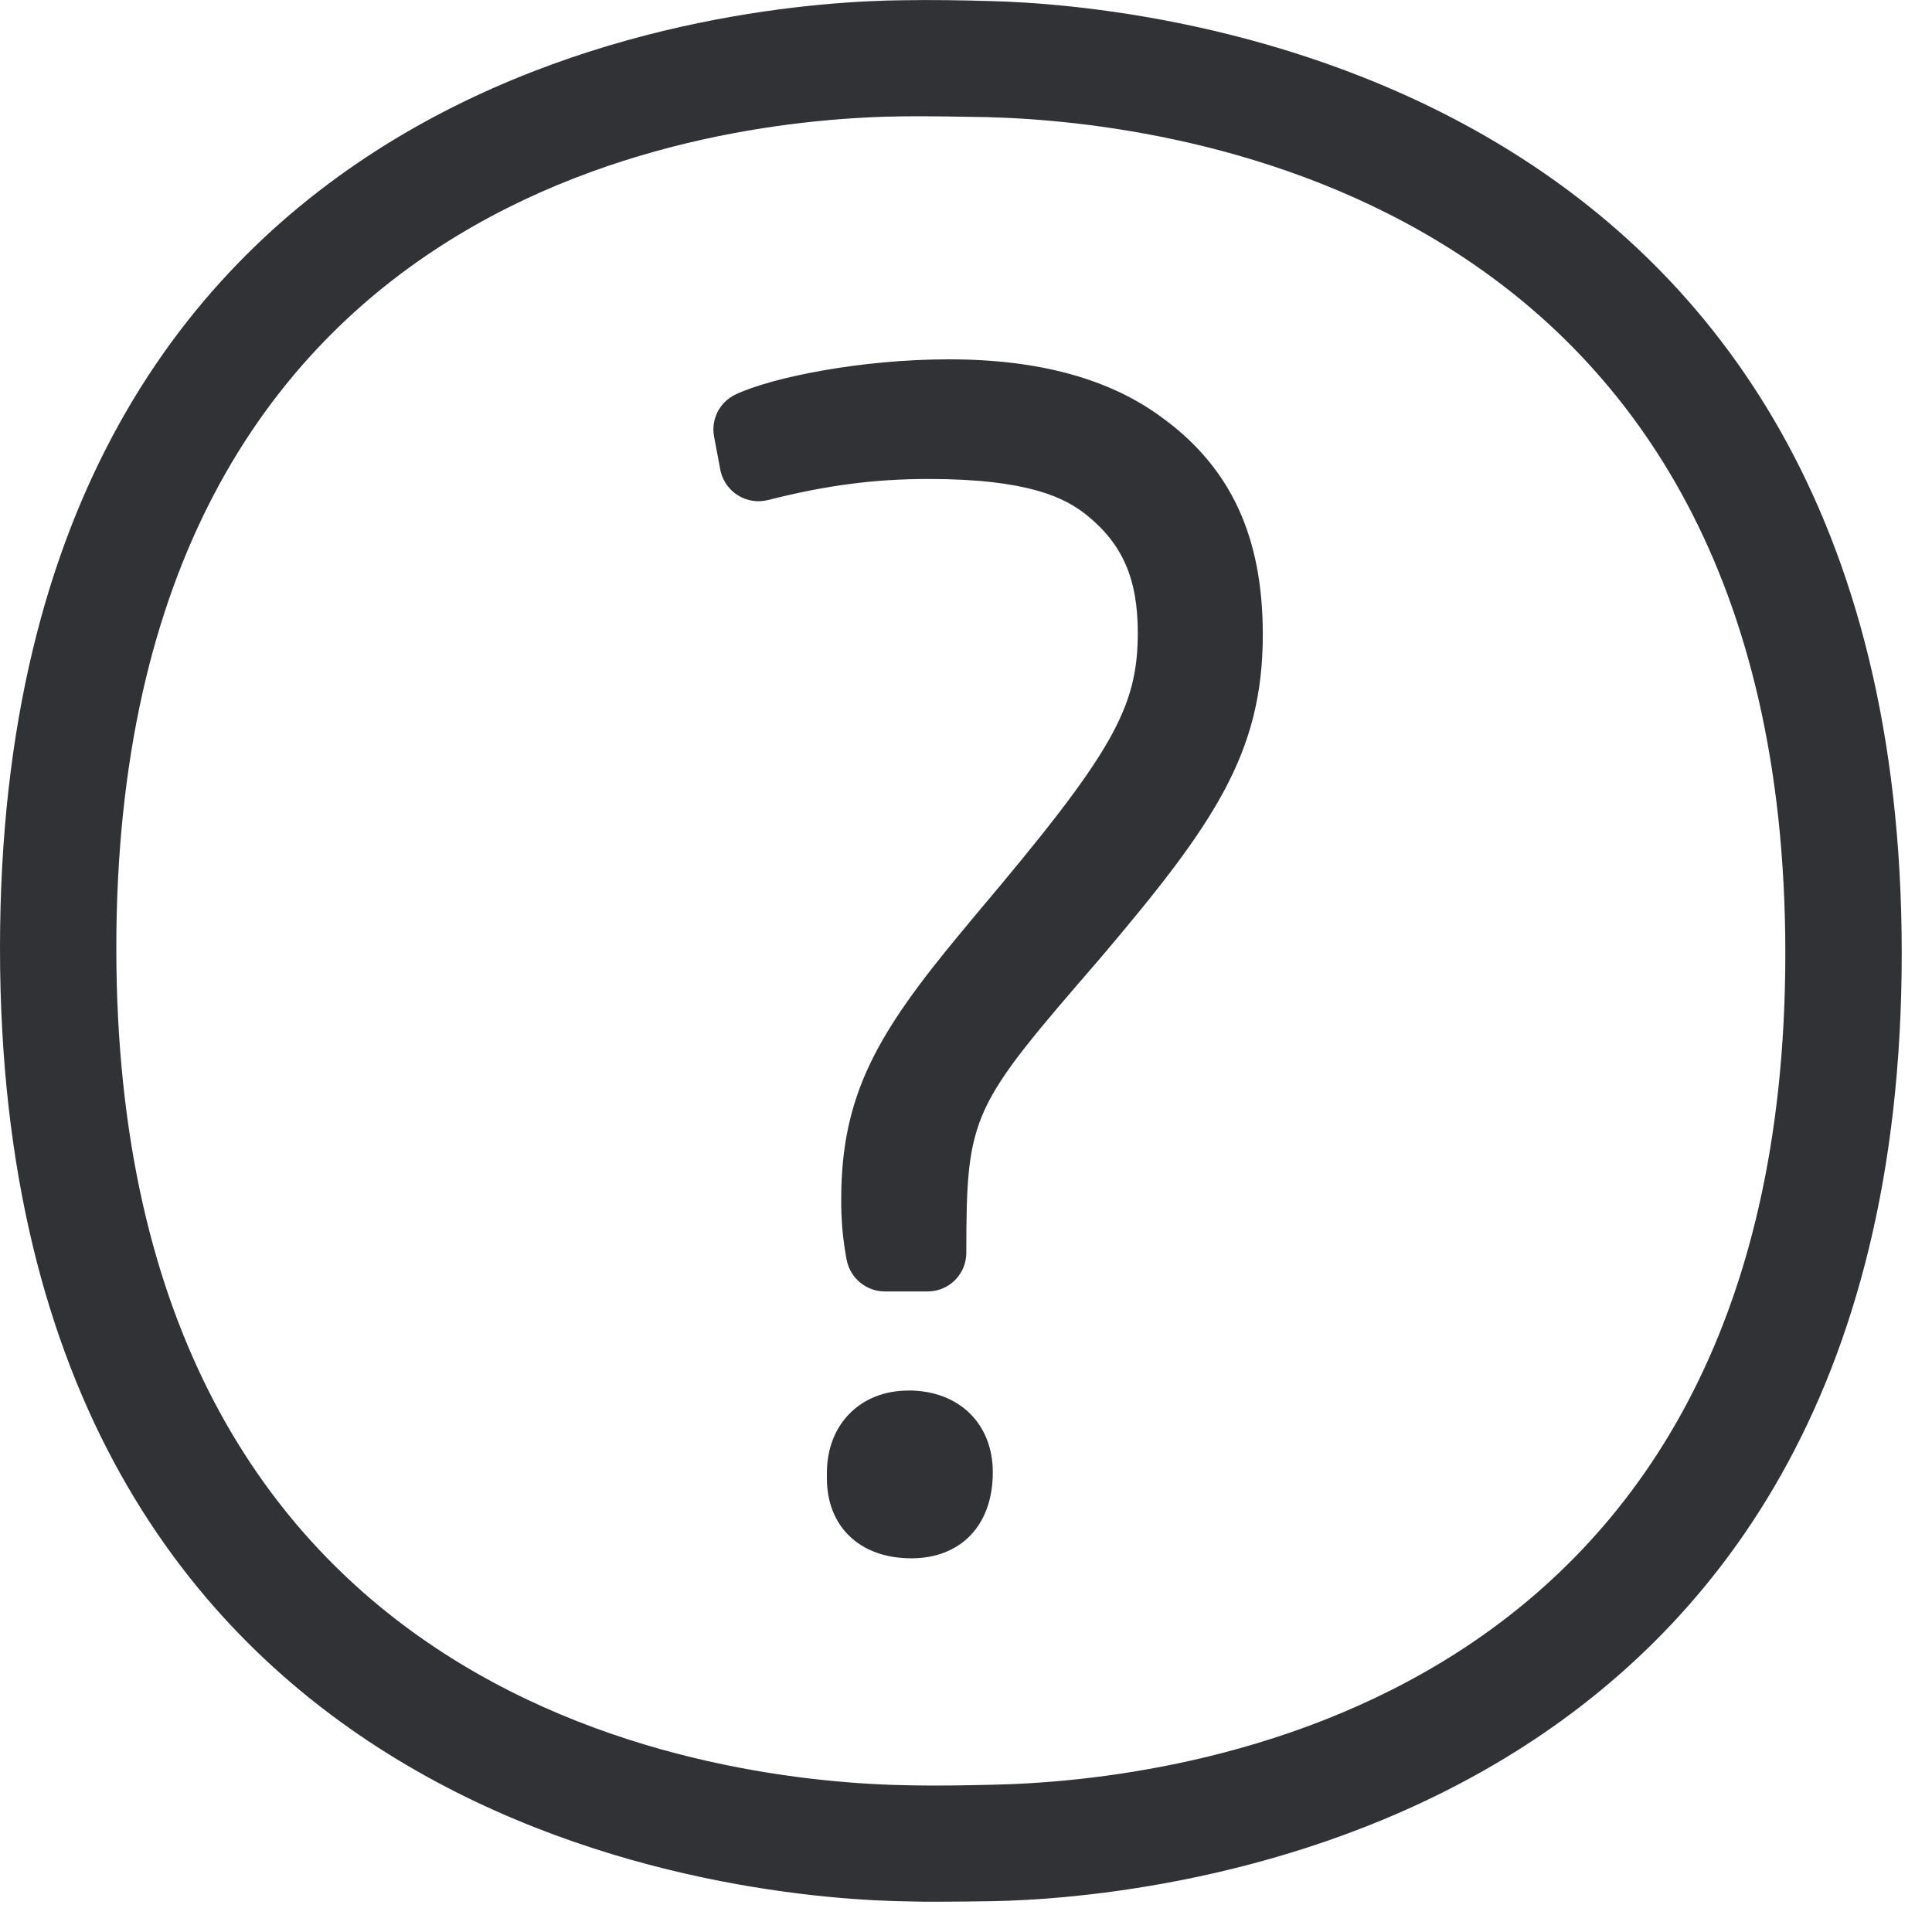
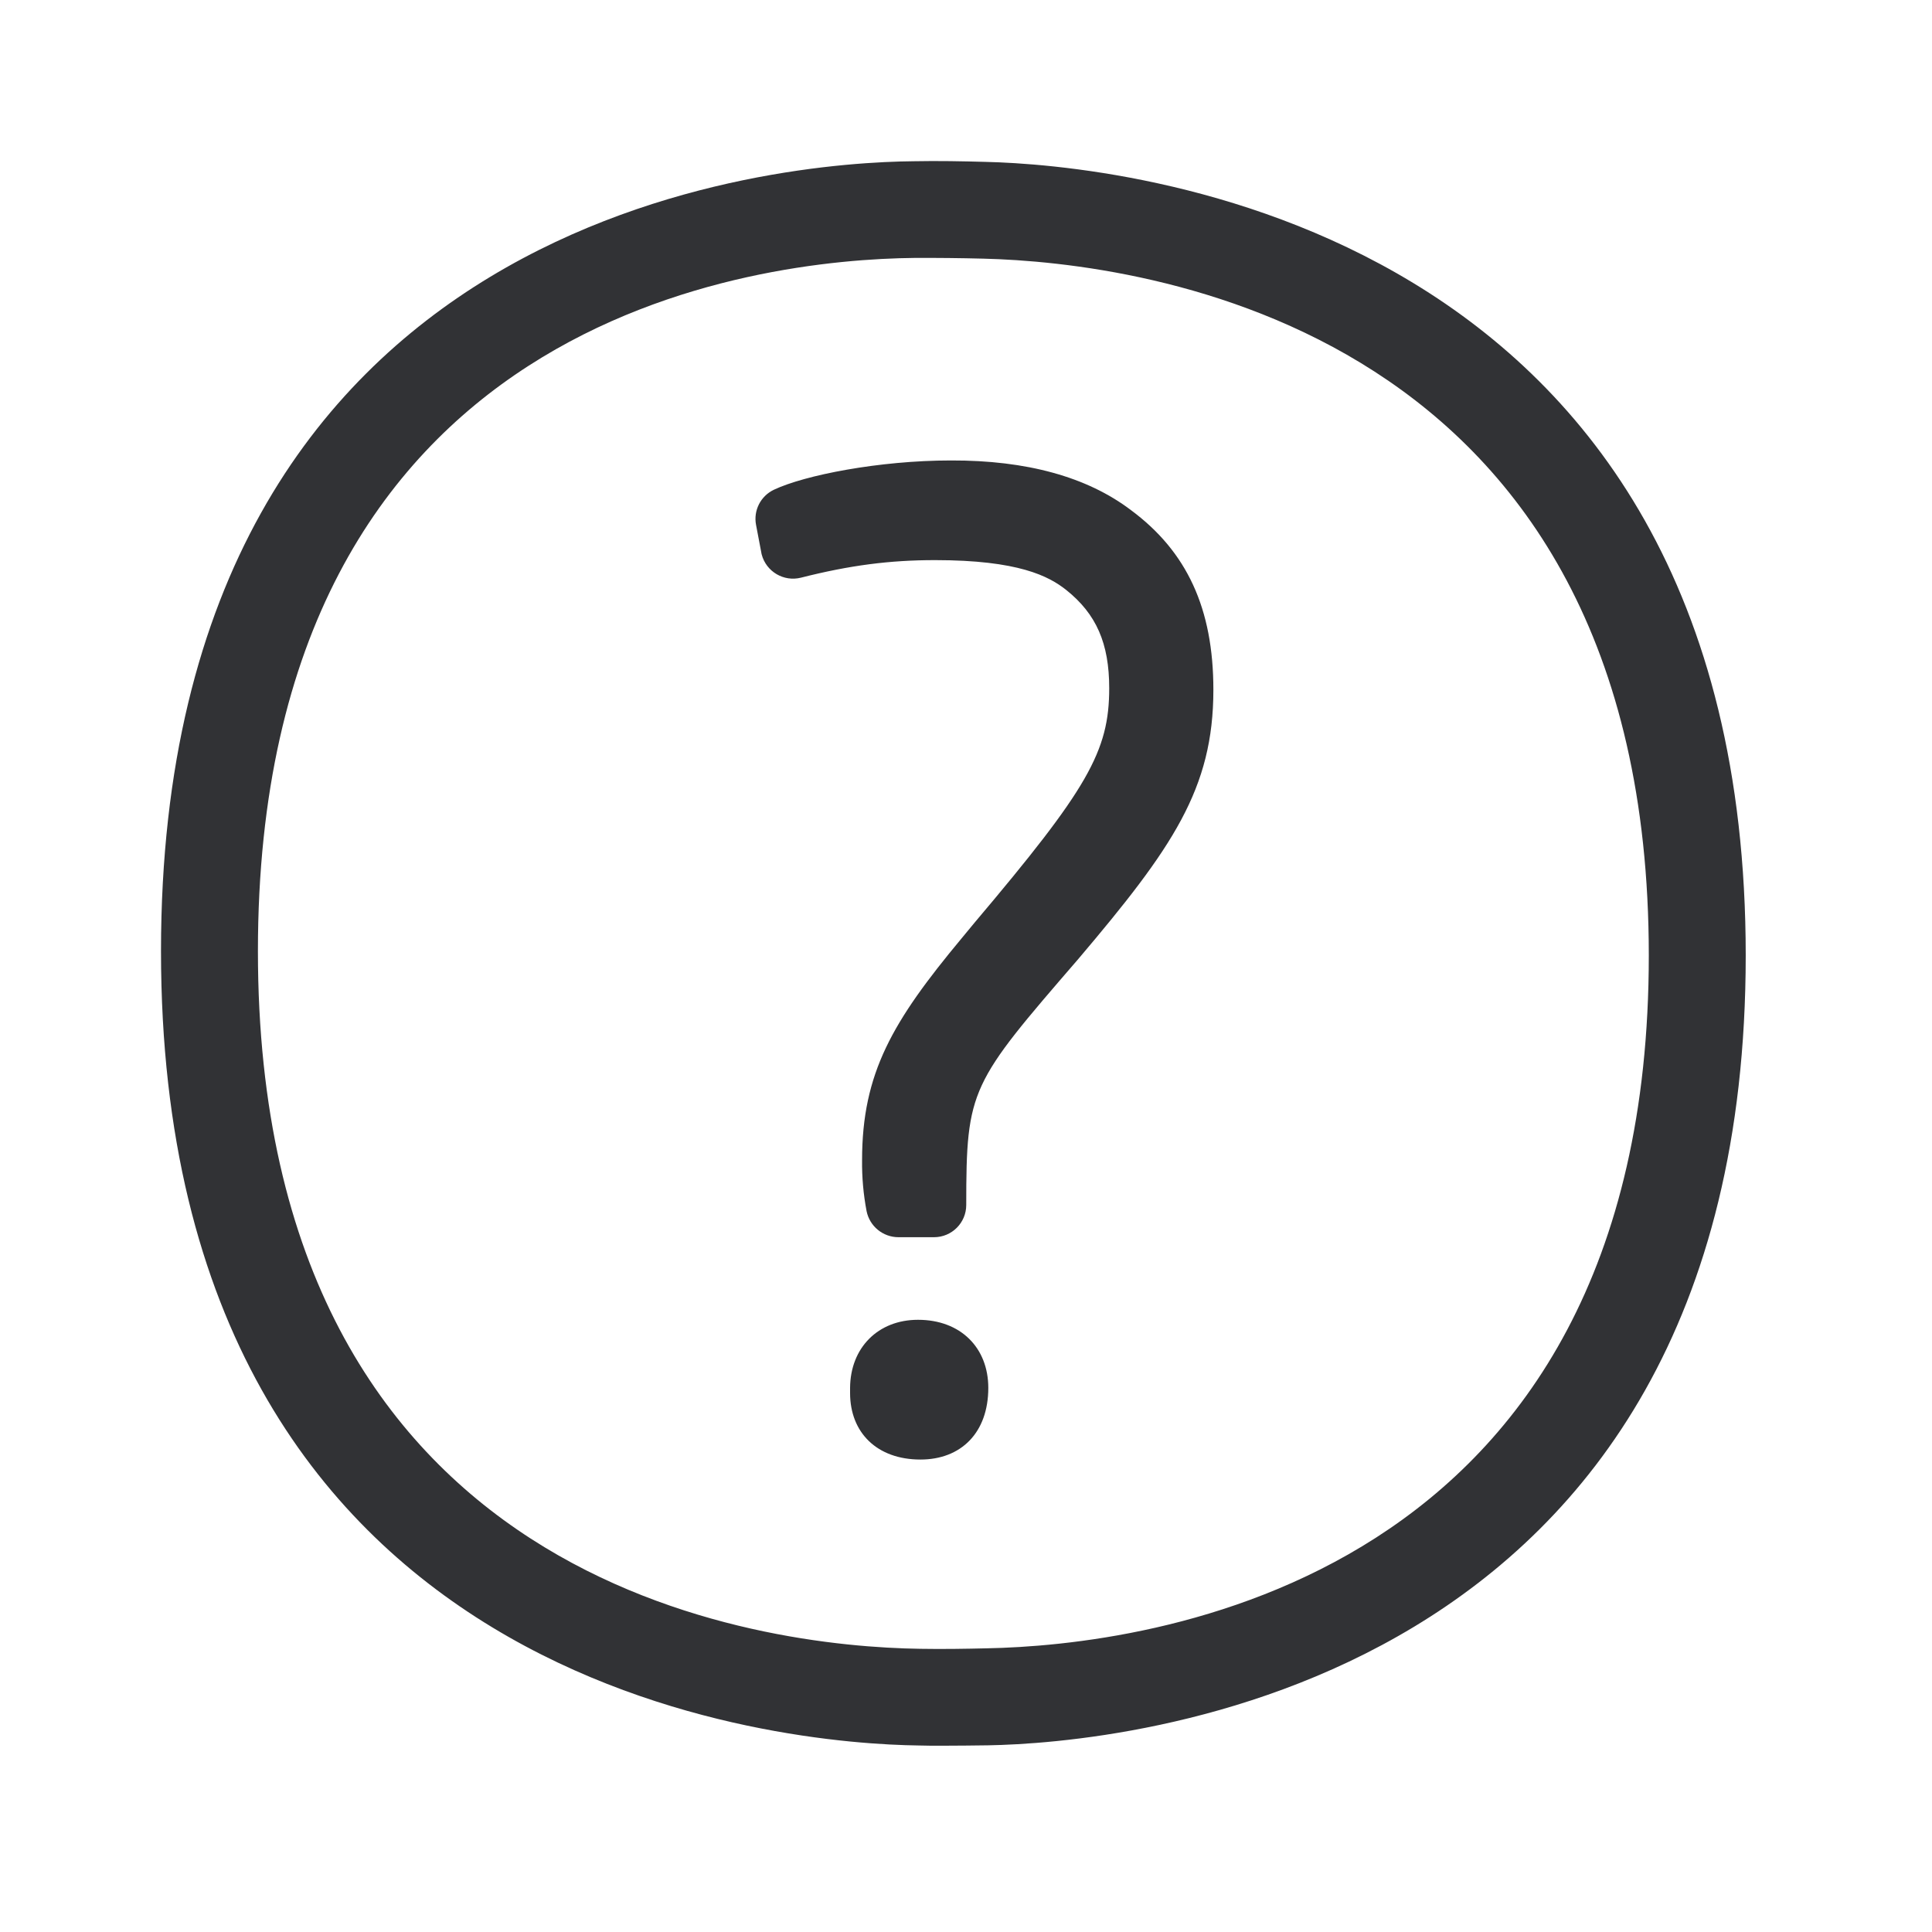
<svg xmlns="http://www.w3.org/2000/svg" width="24" height="24" viewBox="0 0 24 24">
-   <path d="M12.306 22.171c2.316-.043 9.872-.91 9.872-10.329 0-9.415-7.593-10.33-9.92-10.387-.315-.006-.688-.013-1.028-.01-2.296.024-9.785.824-9.785 10.333 0 9.52 7.553 10.367 9.87 10.4.332.007.695 0 .99-.007zM12.292.013c1.893.044 11.332.827 11.332 11.829 0 11.012-9.406 11.741-11.295 11.775-.208.003-.453.007-.695.007-.115 0-.229 0-.34-.004C9.408 23.597 0 22.897 0 11.778 0 .658 9.345.02 11.22.003c.35-.006.743 0 1.072.01zm-1.008 17.26c.635 0 1.049.418 1.049 1.016 0 .669-.407 1.069-1.012 1.069-.645 0-1.049-.4-1.049-.992v-.077c.004-.598.417-1.015 1.012-1.015zm3.173-12.07c.837.619 1.23 1.47 1.23 2.68 0 1.478-.611 2.359-2.013 4.013-1.607 1.859-1.67 1.933-1.67 3.667a.48.48 0 01-.481.48h-.531a.485.485 0 01-.474-.39 3.825 3.825 0 01-.068-.759c0-1.3.458-2.07 1.483-3.304l.195-.235c1.687-1.997 2.006-2.555 2.006-3.496 0-.67-.191-1.106-.642-1.466-.258-.205-.712-.443-1.953-.443-.675 0-1.27.077-2 .262a.483.483 0 01-.584-.346c-.004-.01-.004-.02-.007-.03l-.077-.41a.48.48 0 01.265-.525c.454-.215 1.567-.437 2.639-.437 1.13-.003 2.03.245 2.682.74z" fill="#313235" fill-rule="nonzero" />
+   <path d="M12.255 20.476c1.93-.036 8.227-.759 8.227-8.608 0-7.846-6.328-8.607-8.266-8.655a28.489 28.489 0 00-.857-.009c-1.914.02-8.155.687-8.155 8.611 0 7.933 6.295 8.639 8.225 8.667.277.005.58 0 .826-.006zm-.011-18.465c1.577.037 9.442.69 9.442 9.857 0 9.177-7.837 9.785-9.411 9.813-.174.002-.379.005-.58.005-.096 0-.19 0-.283-.003C9.84 21.663 2 21.081 2 11.815s7.787-9.798 9.35-9.812c.291-.006.62 0 .894.008zm-.84 14.384c.529 0 .873.347.873.846 0 .557-.339.89-.843.89-.538 0-.874-.333-.874-.826v-.064c.003-.499.348-.846.843-.846zm2.644-10.059c.697.516 1.025 1.224 1.025 2.233 0 1.232-.51 1.966-1.678 3.344-1.339 1.55-1.392 1.61-1.392 3.056a.4.4 0 01-.4.4h-.443a.404.404 0 01-.395-.324 3.187 3.187 0 01-.056-.633c0-1.084.38-1.726 1.235-2.754l.162-.196c1.407-1.664 1.673-2.129 1.673-2.913 0-.557-.16-.922-.535-1.221-.216-.171-.594-.37-1.628-.37-.563 0-1.059.064-1.666.218a.403.403 0 01-.488-.288c-.003-.008-.003-.017-.005-.025l-.065-.342a.4.4 0 01.221-.437c.379-.18 1.306-.364 2.2-.364.94-.003 1.691.204 2.235.616z" fill="#313235" fill-rule="nonzero" />
</svg>
